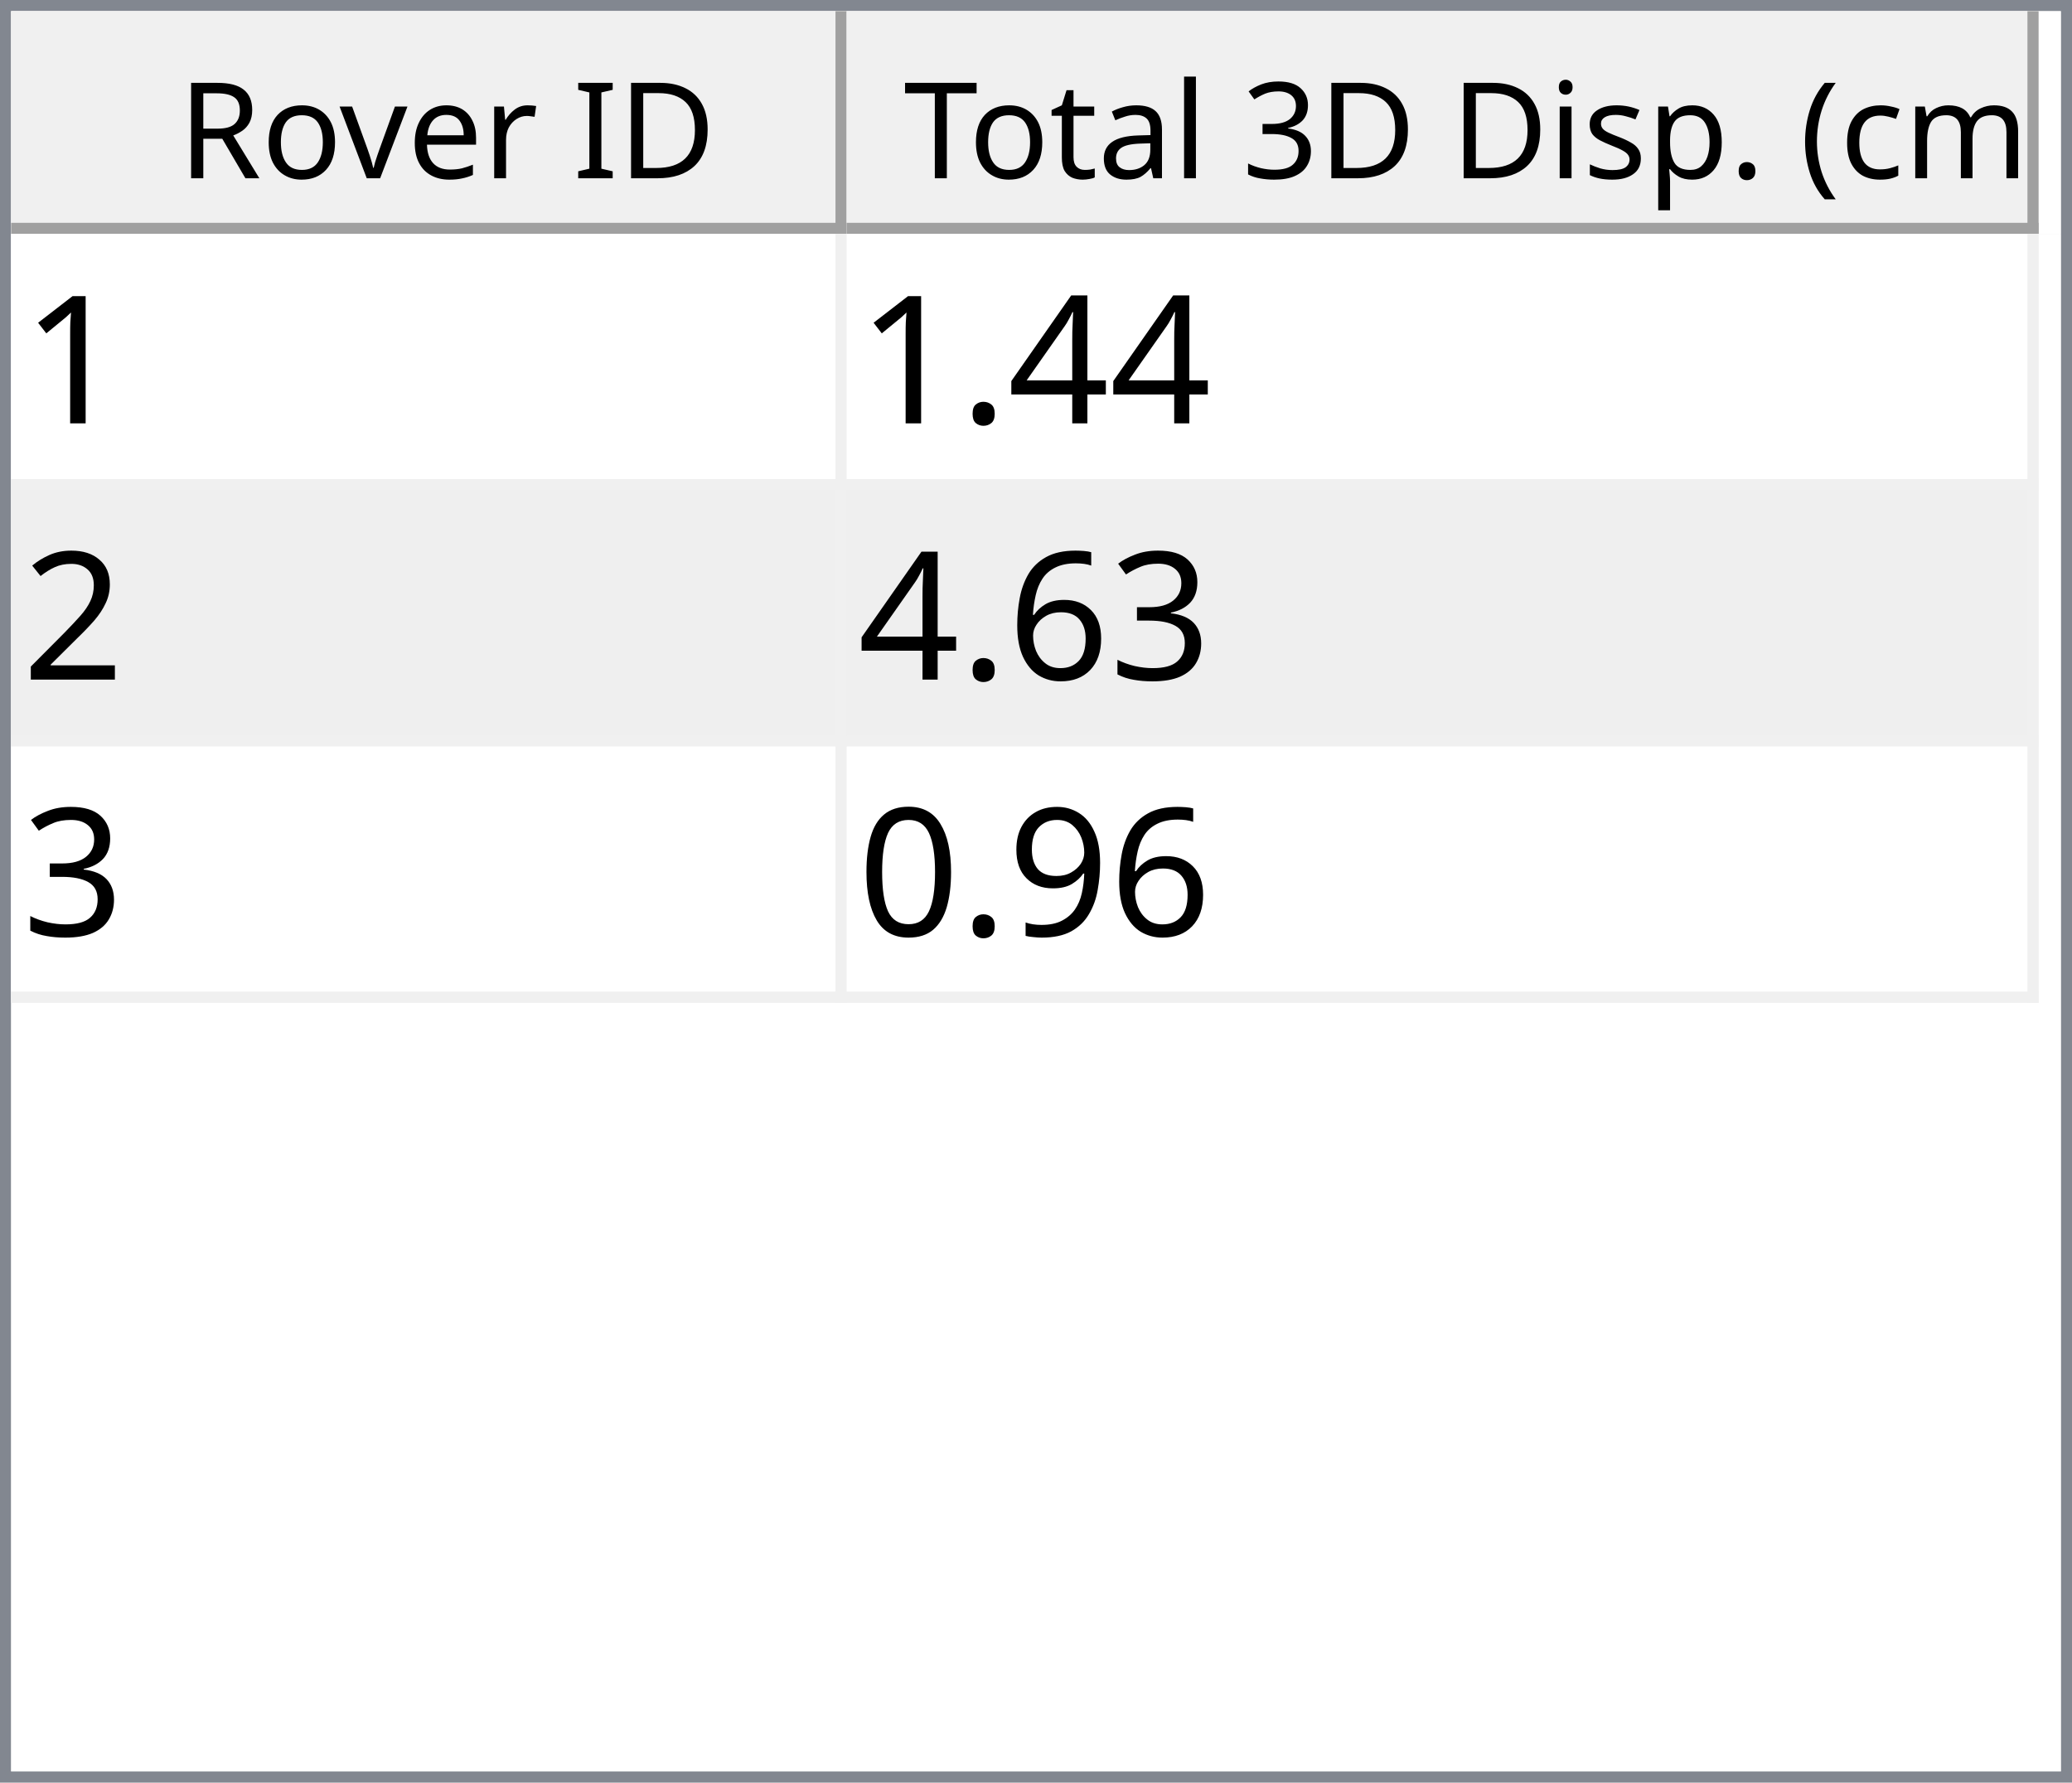
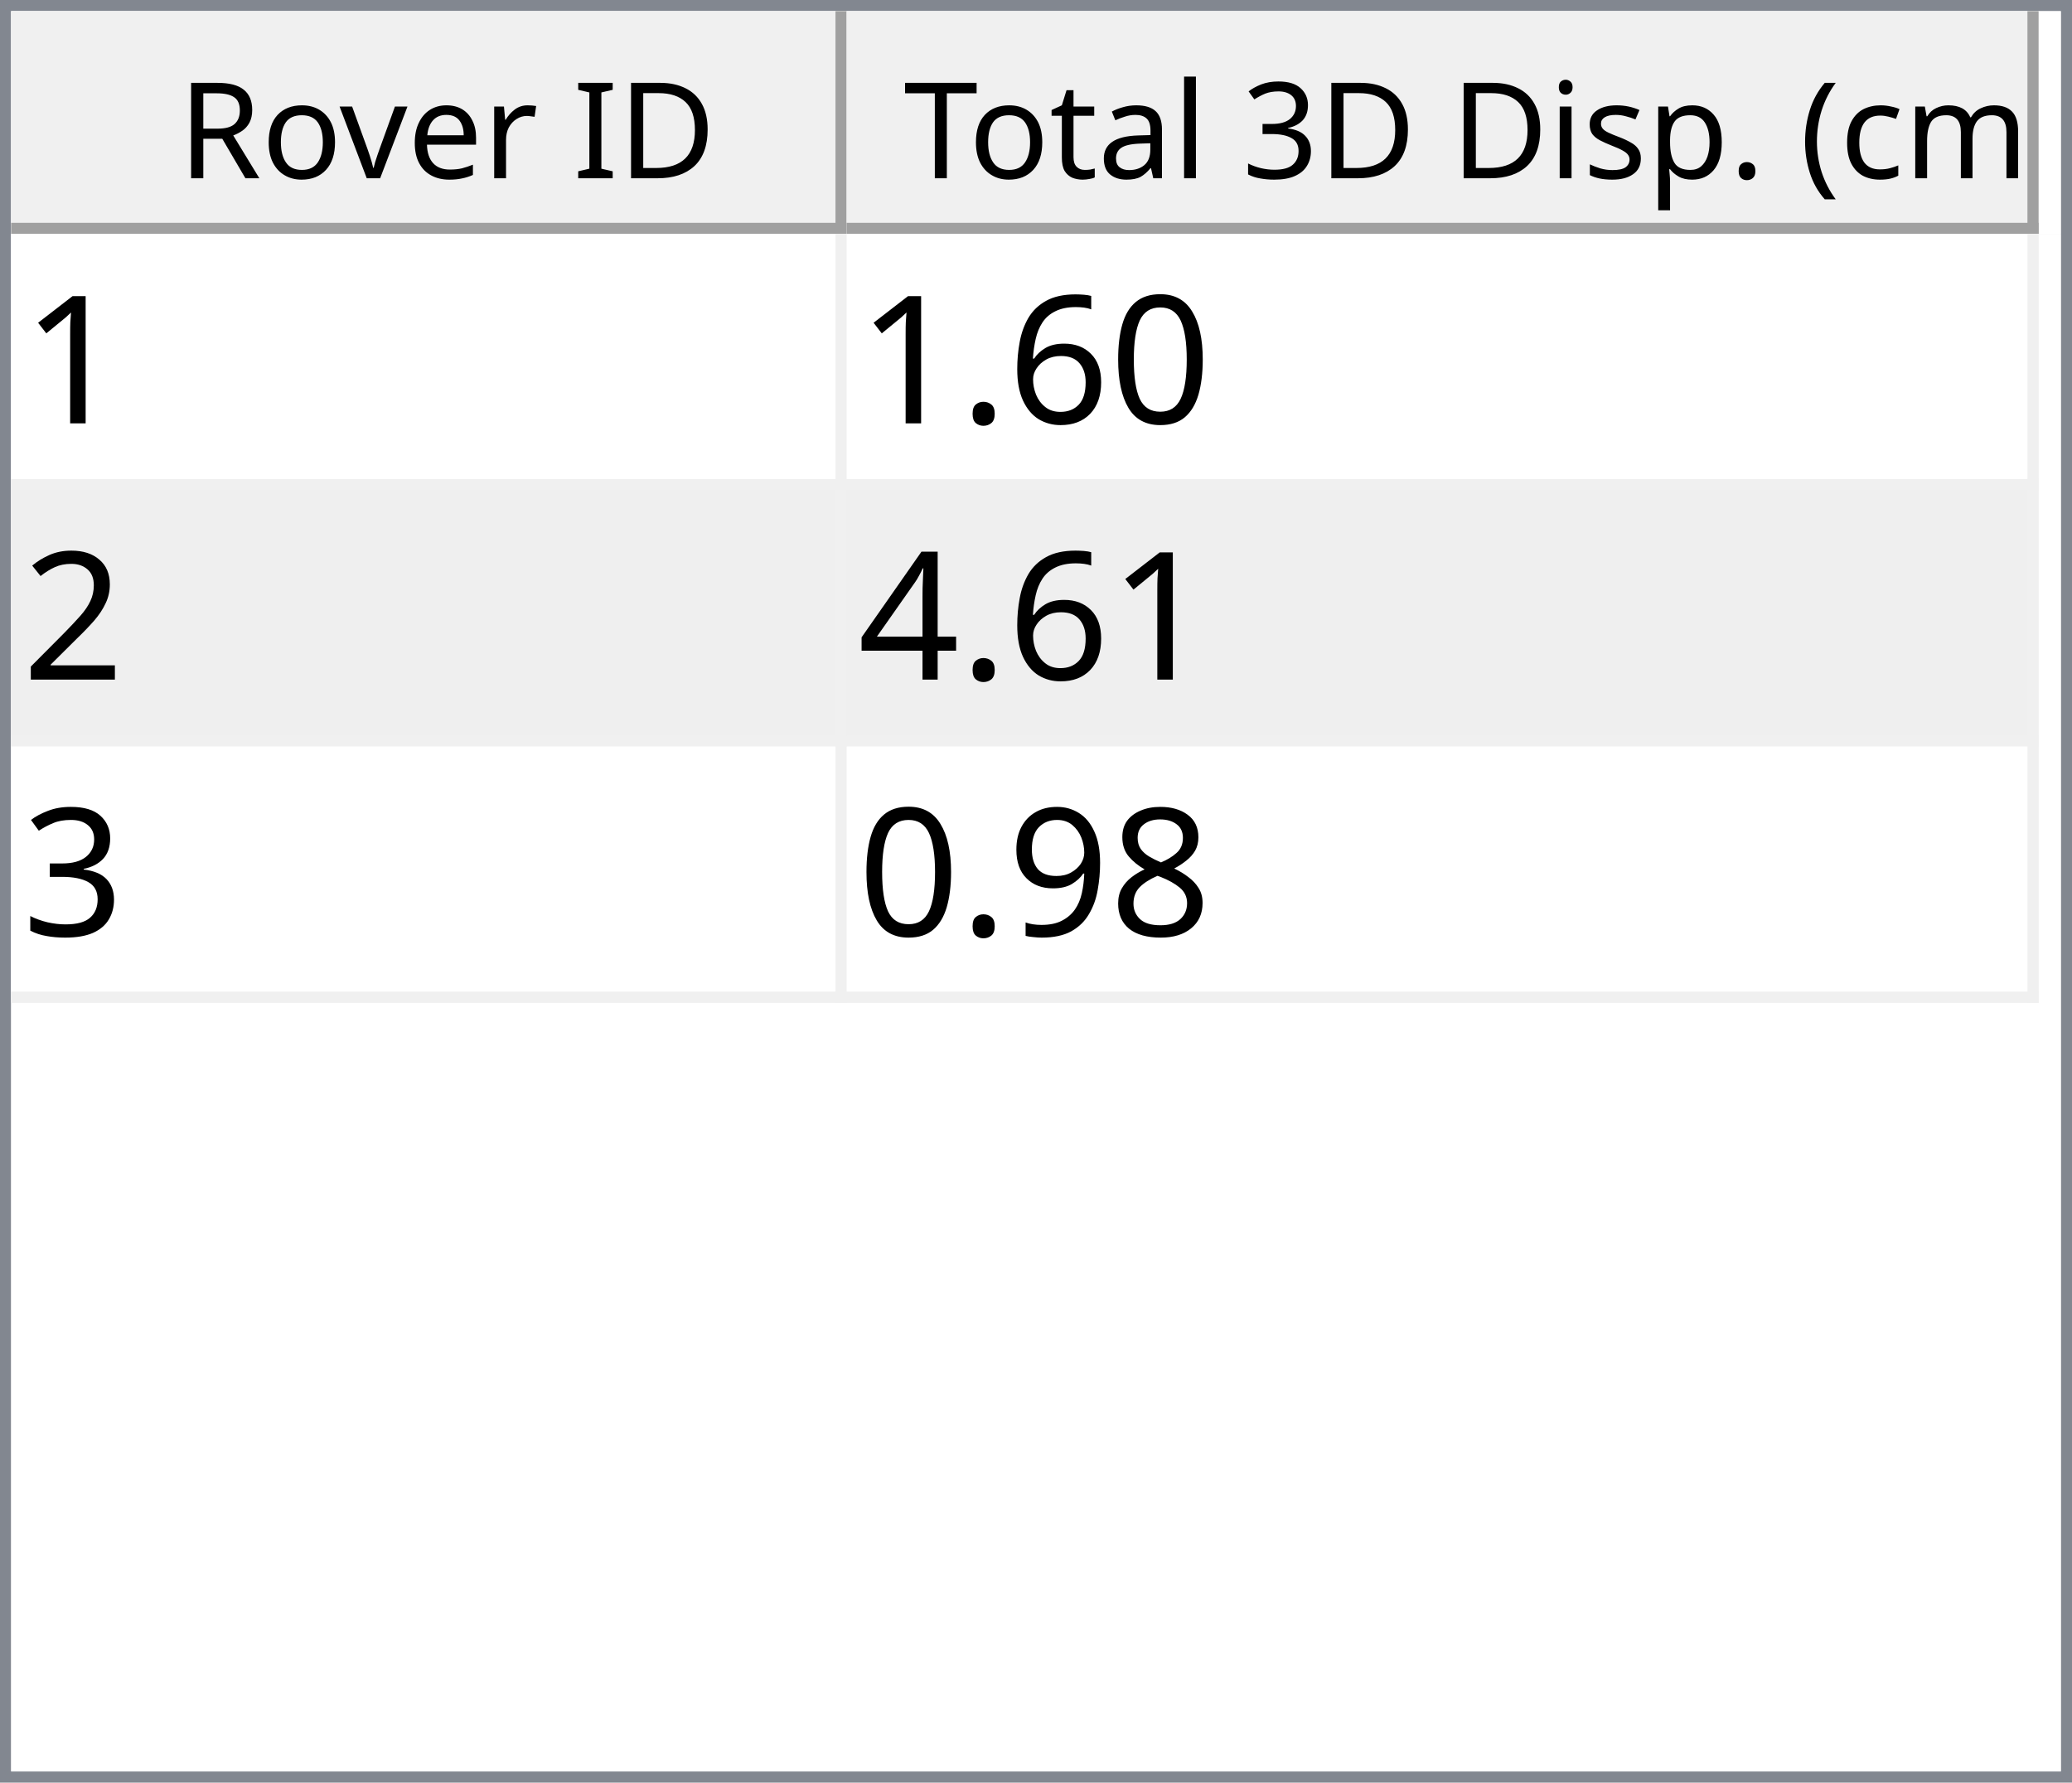
<svg xmlns="http://www.w3.org/2000/svg" style="fill-opacity:1; color-rendering:auto; color-interpolation:auto; text-rendering:auto; stroke:black; stroke-linecap:square; stroke-miterlimit:10; shape-rendering:auto; stroke-opacity:1; fill:black; stroke-dasharray:none; font-weight:normal; stroke-width:1; font-family:'Dialog'; font-style:normal; stroke-linejoin:miter; font-size:12px; stroke-dashoffset:0; image-rendering:auto;" width="186" height="160">
  <defs id="genericDefs" />
  <g>
    <defs id="defs1">
      <clipPath clipPathUnits="userSpaceOnUse" id="clipPath1">
        <path d="M0 0 L186 0 L186 160 L0 160 L0 0 Z" />
      </clipPath>
      <clipPath clipPathUnits="userSpaceOnUse" id="clipPath2">
        <path d="M0 0 L0 160 L186 160 L186 0 Z" />
      </clipPath>
      <clipPath clipPathUnits="userSpaceOnUse" id="clipPath3">
        <path d="M0 0 L0 20 L184 20 L184 0 Z" />
      </clipPath>
      <clipPath clipPathUnits="userSpaceOnUse" id="clipPath4">
        <path d="M0 0 L0 20 L75 20 L75 0 Z" />
      </clipPath>
      <clipPath clipPathUnits="userSpaceOnUse" id="clipPath5">
        <path d="M1 1 L1 19 L74 19 L74 1 Z" />
      </clipPath>
      <clipPath clipPathUnits="userSpaceOnUse" id="clipPath6">
        <path d="M0 0 L0 18 L73 18 L73 0 Z" />
      </clipPath>
      <clipPath clipPathUnits="userSpaceOnUse" id="clipPath7">
        <path d="M-0.5 -0.5 L-0.5 19.5 L74.5 19.5 L74.5 -0.5 Z" />
      </clipPath>
      <clipPath clipPathUnits="userSpaceOnUse" id="clipPath8">
        <path d="M0 0 L0 20 L107 20 L107 0 Z" />
      </clipPath>
      <clipPath clipPathUnits="userSpaceOnUse" id="clipPath9">
        <path d="M1 1 L1 19 L106 19 L106 1 Z" />
      </clipPath>
      <clipPath clipPathUnits="userSpaceOnUse" id="clipPath10">
        <path d="M0 0 L0 18 L105 18 L105 0 Z" />
      </clipPath>
      <clipPath clipPathUnits="userSpaceOnUse" id="clipPath11">
        <path d="M-0.5 -0.5 L-0.5 19.5 L106.5 19.5 L106.5 -0.5 Z" />
      </clipPath>
      <clipPath clipPathUnits="userSpaceOnUse" id="clipPath12">
        <path d="M0 0 L0 138 L184 138 L184 0 Z" />
      </clipPath>
      <clipPath clipPathUnits="userSpaceOnUse" id="clipPath13">
        <path d="M0 0 L0 69 L182 69 L182 0 Z" />
      </clipPath>
      <clipPath clipPathUnits="userSpaceOnUse" id="clipPath14">
        <path d="M-0.5 -0.5 L-0.5 68.5 L181.5 68.5 L181.5 -0.5 Z" />
      </clipPath>
      <clipPath clipPathUnits="userSpaceOnUse" id="clipPath15">
        <path d="M0 0 L0 22 L74 22 L74 0 Z" />
      </clipPath>
      <clipPath clipPathUnits="userSpaceOnUse" id="clipPath16">
        <path d="M0 0 L0 22 L106 22 L106 0 Z" />
      </clipPath>
      <font horiz-adv-x="64.551" id="font1">
        <font-face ascent="107.91" descent="25.098" units-per-em="100" style="font-style:normal; font-family:Segoe UI; font-weight:normal;" />
        <missing-glyph horiz-adv-x="64.551" d="M8.109 0 L8.109 68.266 L56.453 68.266 L56.453 0 L8.109 0 ZM15.328 7.234 L49.219 7.234 L49.219 61.031 L15.328 61.031 L15.328 7.234 Z" />
        <glyph unicode="D" horiz-adv-x="70.117" d="M9.188 0 L9.188 70.016 L28.516 70.016 Q65.531 70.016 65.531 35.891 Q65.531 19.672 55.25 9.836 Q44.969 0 27.734 0 L9.188 0 ZM17.391 62.594 L17.391 7.422 L27.828 7.422 Q41.609 7.422 49.273 14.797 Q56.938 22.172 56.938 35.688 Q56.938 62.594 28.328 62.594 L17.391 62.594 Z" />
        <glyph unicode="I" horiz-adv-x="26.611" d="M17.391 0 L9.188 0 L9.188 70.016 L17.391 70.016 L17.391 0 Z" />
        <glyph unicode=" " horiz-adv-x="27.393" d="" />
        <glyph unicode="r" horiz-adv-x="34.766" d="M34.188 41.891 Q32.078 43.5 28.125 43.5 Q23 43.5 19.555 38.672 Q16.109 33.844 16.109 25.484 L16.109 0 L8.109 0 L8.109 50 L16.109 50 L16.109 39.703 L16.312 39.703 Q18.016 44.969 21.531 47.922 Q25.047 50.875 29.391 50.875 Q32.516 50.875 34.188 50.203 L34.188 41.891 Z" />
        <glyph unicode="e" horiz-adv-x="52.295" d="M48.297 23 L12.984 23 Q13.188 14.656 17.484 10.109 Q21.781 5.562 29.297 5.562 Q37.75 5.562 44.828 11.141 L44.828 3.609 Q38.234 -1.172 27.391 -1.172 Q16.797 -1.172 10.742 5.641 Q4.688 12.453 4.688 24.812 Q4.688 36.469 11.305 43.82 Q17.922 51.172 27.734 51.172 Q37.547 51.172 42.922 44.828 Q48.297 38.484 48.297 27.203 L48.297 23 ZM40.094 29.781 Q40.047 36.719 36.75 40.578 Q33.453 44.438 27.594 44.438 Q21.922 44.438 17.969 40.383 Q14.016 36.328 13.094 29.781 L40.094 29.781 Z" />
        <glyph unicode="v" horiz-adv-x="47.9" d="M47.406 50 L27.484 0 L19.625 0 L0.688 50 L9.469 50 L22.172 13.672 Q23.578 9.672 23.922 6.688 L24.125 6.688 Q24.609 10.453 25.688 13.484 L38.969 50 L47.406 50 Z" />
        <glyph unicode="o" horiz-adv-x="58.594" d="M29 -1.172 Q17.922 -1.172 11.305 5.836 Q4.688 12.844 4.688 24.422 Q4.688 37.016 11.57 44.094 Q18.453 51.172 30.172 51.172 Q41.359 51.172 47.633 44.289 Q53.906 37.406 53.906 25.203 Q53.906 13.234 47.141 6.031 Q40.375 -1.172 29 -1.172 ZM29.594 44.438 Q21.875 44.438 17.383 39.188 Q12.891 33.938 12.891 24.703 Q12.891 15.828 17.43 10.695 Q21.969 5.562 29.594 5.562 Q37.359 5.562 41.531 10.594 Q45.703 15.625 45.703 24.906 Q45.703 34.281 41.531 39.359 Q37.359 44.438 29.594 44.438 Z" />
        <glyph unicode="R" horiz-adv-x="59.814" d="M59.375 0 L49.609 0 L37.891 19.625 Q36.281 22.359 34.766 24.289 Q33.25 26.219 31.664 27.438 Q30.078 28.656 28.25 29.219 Q26.422 29.781 24.125 29.781 L17.391 29.781 L17.391 0 L9.188 0 L9.188 70.016 L30.078 70.016 Q34.672 70.016 38.555 68.867 Q42.438 67.719 45.289 65.375 Q48.141 63.031 49.758 59.547 Q51.375 56.062 51.375 51.375 Q51.375 47.703 50.273 44.656 Q49.172 41.609 47.148 39.211 Q45.125 36.812 42.266 35.133 Q39.406 33.453 35.844 32.516 L35.844 32.328 Q37.594 31.547 38.891 30.547 Q40.188 29.547 41.359 28.18 Q42.531 26.812 43.68 25.078 Q44.828 23.344 46.234 21.047 L59.375 0 ZM17.391 62.594 L17.391 37.203 L28.516 37.203 Q31.594 37.203 34.203 38.133 Q36.812 39.062 38.719 40.797 Q40.625 42.531 41.703 45.047 Q42.781 47.562 42.781 50.688 Q42.781 56.297 39.141 59.445 Q35.5 62.594 28.609 62.594 L17.391 62.594 Z" />
        <glyph unicode=")" horiz-adv-x="30.176" d="M8.297 -15.922 L1.172 -15.922 Q16.406 2.344 16.406 26.812 Q16.406 51.469 1.078 70.016 L8.297 70.016 Q23.531 52.156 23.531 26.703 Q23.531 1.375 8.297 -15.922 Z" />
        <glyph unicode="m" horiz-adv-x="86.133" d="M79.109 0 L71.094 0 L71.094 28.719 Q71.094 37.016 68.531 40.727 Q65.969 44.438 59.906 44.438 Q54.781 44.438 51.195 39.75 Q47.609 35.062 47.609 28.516 L47.609 0 L39.594 0 L39.594 29.688 Q39.594 44.438 28.219 44.438 Q22.953 44.438 19.531 40.016 Q16.109 35.594 16.109 28.516 L16.109 0 L8.109 0 L8.109 50 L16.109 50 L16.109 42.094 L16.312 42.094 Q21.625 51.172 31.844 51.172 Q36.969 51.172 40.773 48.312 Q44.578 45.453 46 40.828 Q51.562 51.172 62.594 51.172 Q79.109 51.172 79.109 30.812 L79.109 0 Z" />
        <glyph unicode="c" horiz-adv-x="46.191" d="M42.188 2.297 Q36.422 -1.172 28.516 -1.172 Q17.828 -1.172 11.258 5.789 Q4.688 12.75 4.688 23.828 Q4.688 36.188 11.766 43.68 Q18.844 51.172 30.672 51.172 Q37.25 51.172 42.281 48.734 L42.281 40.531 Q36.719 44.438 30.375 44.438 Q22.703 44.438 17.797 38.945 Q12.891 33.453 12.891 24.516 Q12.891 15.719 17.508 10.641 Q22.125 5.562 29.891 5.562 Q36.422 5.562 42.188 9.906 L42.188 2.297 Z" />
        <glyph unicode="(" horiz-adv-x="30.176" d="M29.109 -15.922 L21.969 -15.922 Q6.844 1.375 6.844 26.703 Q6.844 52.156 21.969 70.016 L29.203 70.016 Q13.875 51.469 13.875 26.812 Q13.875 2.344 29.109 -15.922 Z" />
        <glyph unicode="." horiz-adv-x="21.68" d="M10.891 -1.078 Q8.641 -1.078 7.055 0.539 Q5.469 2.156 5.469 4.391 Q5.469 6.641 7.055 8.273 Q8.641 9.906 10.891 9.906 Q13.188 9.906 14.797 8.273 Q16.406 6.641 16.406 4.391 Q16.406 2.156 14.797 0.539 Q13.188 -1.078 10.891 -1.078 Z" />
        <glyph unicode="p" horiz-adv-x="58.789" d="M16.312 7.234 L16.109 7.234 L16.109 -23 L8.109 -23 L8.109 50 L16.109 50 L16.109 41.219 L16.312 41.219 Q22.219 51.172 33.594 51.172 Q43.266 51.172 48.688 44.461 Q54.109 37.75 54.109 26.469 Q54.109 13.922 48 6.375 Q41.891 -1.172 31.297 -1.172 Q21.578 -1.172 16.312 7.234 ZM16.109 27.391 L16.109 20.406 Q16.109 14.203 20.141 9.883 Q24.172 5.562 30.375 5.562 Q37.641 5.562 41.773 11.133 Q45.906 16.703 45.906 26.609 Q45.906 34.969 42.047 39.703 Q38.188 44.438 31.594 44.438 Q24.609 44.438 20.359 39.578 Q16.109 34.719 16.109 27.391 Z" />
        <glyph unicode="s" horiz-adv-x="42.432" d="M5.078 1.812 L5.078 10.406 Q11.625 5.562 19.484 5.562 Q30.031 5.562 30.031 12.594 Q30.031 14.594 29.125 15.992 Q28.219 17.391 26.68 18.461 Q25.141 19.531 23.07 20.383 Q21 21.234 18.609 22.172 Q15.281 23.484 12.766 24.828 Q10.25 26.172 8.57 27.859 Q6.891 29.547 6.031 31.695 Q5.172 33.844 5.172 36.719 Q5.172 40.234 6.789 42.945 Q8.406 45.656 11.086 47.484 Q13.766 49.312 17.211 50.242 Q20.656 51.172 24.312 51.172 Q30.812 51.172 35.938 48.922 L35.938 40.828 Q30.422 44.438 23.25 44.438 Q21 44.438 19.195 43.922 Q17.391 43.406 16.094 42.477 Q14.797 41.547 14.086 40.258 Q13.375 38.969 13.375 37.406 Q13.375 35.453 14.086 34.133 Q14.797 32.812 16.164 31.789 Q17.531 30.766 19.484 29.938 Q21.438 29.109 23.922 28.125 Q27.25 26.859 29.883 25.516 Q32.516 24.172 34.375 22.484 Q36.234 20.797 37.234 18.602 Q38.234 16.406 38.234 13.375 Q38.234 9.672 36.602 6.938 Q34.969 4.203 32.234 2.398 Q29.5 0.594 25.93 -0.289 Q22.359 -1.172 18.453 -1.172 Q10.75 -1.172 5.078 1.812 Z" />
        <glyph unicode="i" horiz-adv-x="24.219" d="M12.203 62.703 Q10.062 62.703 8.547 64.164 Q7.031 65.625 7.031 67.875 Q7.031 70.125 8.547 71.609 Q10.062 73.094 12.203 73.094 Q14.406 73.094 15.945 71.609 Q17.484 70.125 17.484 67.875 Q17.484 65.719 15.945 64.211 Q14.406 62.703 12.203 62.703 ZM16.109 0 L8.109 0 L8.109 50 L16.109 50 L16.109 0 Z" />
        <glyph unicode="3" horiz-adv-x="53.906" d="M46.531 19.828 Q46.531 15.094 44.75 11.211 Q42.969 7.328 39.719 4.57 Q36.469 1.812 31.93 0.297 Q27.391 -1.219 21.922 -1.219 Q11.922 -1.219 6 2.594 L6 11.188 Q13.094 5.609 22.219 5.609 Q25.875 5.609 28.828 6.539 Q31.781 7.469 33.906 9.227 Q36.031 10.984 37.18 13.477 Q38.328 15.969 38.328 19.094 Q38.328 32.812 18.797 32.812 L12.984 32.812 L12.984 39.594 L18.5 39.594 Q35.797 39.594 35.797 52.484 Q35.797 64.406 22.609 64.406 Q15.188 64.406 8.688 59.422 L8.688 67.188 Q15.375 71.188 24.609 71.188 Q29 71.188 32.57 69.969 Q36.141 68.75 38.68 66.555 Q41.219 64.359 42.609 61.281 Q44 58.203 44 54.5 Q44 40.672 30.031 36.719 L30.031 36.531 Q33.594 36.141 36.625 34.797 Q39.656 33.453 41.852 31.305 Q44.047 29.156 45.289 26.25 Q46.531 23.344 46.531 19.828 Z" />
        <glyph unicode="l" horiz-adv-x="24.219" d="M16.109 0 L8.109 0 L8.109 74.031 L16.109 74.031 L16.109 0 Z" />
        <glyph unicode="a" horiz-adv-x="50.879" d="M43.891 0 L35.891 0 L35.891 7.812 L35.688 7.812 Q30.469 -1.172 20.312 -1.172 Q12.844 -1.172 8.617 2.781 Q4.391 6.734 4.391 13.281 Q4.391 27.297 20.906 29.594 L35.891 31.688 Q35.891 44.438 25.594 44.438 Q16.547 44.438 9.281 38.281 L9.281 46.484 Q16.656 51.172 26.266 51.172 Q43.891 51.172 43.891 32.516 L43.891 0 ZM35.891 25.297 L23.828 23.641 Q18.266 22.859 15.43 20.875 Q12.594 18.891 12.594 13.875 Q12.594 10.203 15.211 7.883 Q17.828 5.562 22.172 5.562 Q28.125 5.562 32.008 9.742 Q35.891 13.922 35.891 20.312 L35.891 25.297 Z" />
        <glyph unicode="t" horiz-adv-x="33.887" d="M31.297 0.484 Q28.469 -1.078 23.828 -1.078 Q10.688 -1.078 10.688 13.578 L10.688 43.172 L2.094 43.172 L2.094 50 L10.688 50 L10.688 62.203 L18.703 64.797 L18.703 50 L31.297 50 L31.297 43.172 L18.703 43.172 L18.703 14.984 Q18.703 9.969 20.414 7.82 Q22.125 5.672 26.078 5.672 Q29.109 5.672 31.297 7.328 L31.297 0.484 Z" />
        <glyph unicode="T" horiz-adv-x="52.393" d="M50.594 62.594 L30.375 62.594 L30.375 0 L22.172 0 L22.172 62.594 L2 62.594 L2 70.016 L50.594 70.016 L50.594 62.594 Z" />
      </font>
      <font horiz-adv-x="75.0" id="font2">
        <font-face ascent="100.537" descent="21.973" units-per-em="100" style="font-style:normal; font-family:sans-serif; font-weight:normal;" />
        <missing-glyph horiz-adv-x="75.0" d="M12.5 0 L12.5 62.5 L62.5 62.5 L62.5 0 L12.5 0 ZM14.062 1.562 L60.938 1.562 L60.938 60.938 L14.062 60.938 L14.062 1.562 Z" />
        <glyph unicode="1" horiz-adv-x="55.615" d="M37.25 0 L28.469 0 L28.469 56 Q25.297 52.984 20.141 49.953 Q14.984 46.922 10.891 45.406 L10.891 53.906 Q18.266 57.375 23.781 62.305 Q29.297 67.234 31.594 71.875 L37.25 71.875 L37.25 0 Z" />
-         <glyph unicode="4" horiz-adv-x="55.615" d="M32.328 0 L32.328 17.141 L1.266 17.141 L1.266 25.203 L33.938 71.578 L41.109 71.578 L41.109 25.203 L50.781 25.203 L50.781 17.141 L41.109 17.141 L41.109 0 L32.328 0 ZM32.328 25.203 L32.328 57.469 L9.906 25.203 L32.328 25.203 Z" />
+         <glyph unicode="0" horiz-adv-x="55.615" d="M4.156 35.297 Q4.156 48 6.766 55.742 Q9.375 63.484 14.523 67.68 Q19.672 71.875 27.484 71.875 Q33.25 71.875 37.594 69.555 Q41.938 67.234 44.773 62.867 Q47.609 58.5 49.219 52.227 Q50.828 45.953 50.828 35.297 Q50.828 22.703 48.242 14.969 Q45.656 7.234 40.508 3.008 Q35.359 -1.219 27.484 -1.219 Q17.141 -1.219 11.234 6.203 Q4.156 15.141 4.156 35.297 ZM13.188 35.297 Q13.188 17.672 17.312 11.836 Q21.438 6 27.484 6 Q33.547 6 37.672 11.859 Q41.797 17.719 41.797 35.297 Q41.797 52.984 37.672 58.789 Q33.547 64.594 27.391 64.594 Q21.344 64.594 17.719 59.469 Q13.188 52.938 13.188 35.297 Z" />
+         <glyph unicode="6" horiz-adv-x="55.615" d="M49.75 54.047 L41.016 53.375 Q39.844 58.547 37.703 60.891 Q34.125 64.656 28.906 64.656 Q24.703 64.656 21.531 62.312 Q17.391 59.281 14.992 53.469 Q12.594 47.656 12.5 36.922 Q15.672 41.75 20.266 44.094 Q24.859 46.438 29.891 46.438 Q38.672 46.438 44.852 39.969 Q51.031 33.5 51.031 23.25 Q51.031 16.5 48.125 10.719 Q45.219 4.938 40.141 1.859 Q35.062 -1.219 28.609 -1.219 Q17.625 -1.219 10.695 6.859 Q3.766 14.938 3.766 33.5 Q3.766 54.25 11.422 63.672 Q18.109 71.875 29.438 71.875 Q37.891 71.875 43.289 67.141 Q48.688 62.406 49.75 54.047 ZM13.875 23.188 Q13.875 18.656 15.797 14.508 Q17.719 10.359 21.188 8.18 Q24.656 6 28.469 6 Q34.031 6 38.039 10.492 Q42.047 14.984 42.047 22.703 Q42.047 30.125 38.086 34.398 Q34.125 38.672 28.125 38.672 Q22.172 38.672 18.023 34.398 Q13.875 30.125 13.875 23.188 Z" />
        <glyph unicode="." horiz-adv-x="27.783" d="M9.078 0 L9.078 10.016 L19.094 10.016 L19.094 0 L9.078 0 Z" />
        <glyph unicode="2" horiz-adv-x="55.615" d="M50.344 8.453 L50.344 0 L3.031 0 Q2.938 3.172 4.047 6.109 Q5.859 10.938 9.836 15.625 Q13.812 20.312 21.344 26.469 Q33.016 36.031 37.117 41.625 Q41.219 47.219 41.219 52.203 Q41.219 57.422 37.477 61.008 Q33.734 64.594 27.734 64.594 Q21.391 64.594 17.578 60.789 Q13.766 56.984 13.719 50.25 L4.688 51.172 Q5.609 61.281 11.664 66.578 Q17.719 71.875 27.938 71.875 Q38.234 71.875 44.242 66.164 Q50.25 60.453 50.25 52 Q50.25 47.703 48.492 43.555 Q46.734 39.406 42.656 34.812 Q38.578 30.219 29.109 22.219 Q21.188 15.578 18.945 13.211 Q16.703 10.844 15.234 8.453 L50.344 8.453 Z" />
+         <glyph unicode="4" horiz-adv-x="55.615" d="M32.328 0 L32.328 17.141 L1.266 17.141 L1.266 25.203 L33.938 71.578 L41.109 71.578 L41.109 25.203 L50.781 25.203 L50.781 17.141 L41.109 17.141 L41.109 0 L32.328 0 ZM32.328 25.203 L32.328 57.469 L9.906 25.203 L32.328 25.203 Z" />
        <glyph unicode="3" horiz-adv-x="55.615" d="M4.203 18.891 L12.984 20.062 Q14.5 12.594 18.141 9.297 Q21.781 6 27 6 Q33.203 6 37.477 10.297 Q41.75 14.594 41.75 20.953 Q41.75 27 37.797 30.93 Q33.844 34.859 27.734 34.859 Q25.25 34.859 21.531 33.891 L22.516 41.609 Q23.391 41.5 23.922 41.5 Q29.547 41.5 34.039 44.43 Q38.531 47.359 38.531 53.469 Q38.531 58.297 35.258 61.477 Q31.984 64.656 26.812 64.656 Q21.688 64.656 18.266 61.43 Q14.844 58.203 13.875 51.766 L5.078 53.328 Q6.688 62.156 12.398 67.016 Q18.109 71.875 26.609 71.875 Q32.469 71.875 37.398 69.359 Q42.328 66.844 44.945 62.5 Q47.562 58.156 47.562 53.266 Q47.562 48.641 45.07 44.828 Q42.578 41.016 37.703 38.766 Q44.047 37.312 47.562 32.695 Q51.078 28.078 51.078 21.141 Q51.078 11.766 44.242 5.25 Q37.406 -1.266 26.953 -1.266 Q17.531 -1.266 11.305 4.352 Q5.078 9.969 4.203 18.891 Z" />
-         <glyph unicode="6" horiz-adv-x="55.615" d="M49.75 54.047 L41.016 53.375 Q39.844 58.547 37.703 60.891 Q34.125 64.656 28.906 64.656 Q24.703 64.656 21.531 62.312 Q17.391 59.281 14.992 53.469 Q12.594 47.656 12.5 36.922 Q15.672 41.75 20.266 44.094 Q24.859 46.438 29.891 46.438 Q38.672 46.438 44.852 39.969 Q51.031 33.5 51.031 23.25 Q51.031 16.5 48.125 10.719 Q45.219 4.938 40.141 1.859 Q35.062 -1.219 28.609 -1.219 Q17.625 -1.219 10.695 6.859 Q3.766 14.938 3.766 33.5 Q3.766 54.25 11.422 63.672 Q18.109 71.875 29.438 71.875 Q37.891 71.875 43.289 67.141 Q48.688 62.406 49.75 54.047 ZM13.875 23.188 Q13.875 18.656 15.797 14.508 Q17.719 10.359 21.188 8.18 Q24.656 6 28.469 6 Q34.031 6 38.039 10.492 Q42.047 14.984 42.047 22.703 Q42.047 30.125 38.086 34.398 Q34.125 38.672 28.125 38.672 Q22.172 38.672 18.023 34.398 Q13.875 30.125 13.875 23.188 Z" />
+         <glyph unicode="8" horiz-adv-x="55.615" d="M17.672 38.812 Q12.203 40.828 9.57 44.539 Q6.938 48.25 6.938 53.422 Q6.938 61.234 12.555 66.555 Q18.172 71.875 27.484 71.875 Q36.859 71.875 42.578 66.43 Q48.297 60.984 48.297 53.172 Q48.297 48.188 45.68 44.508 Q43.062 40.828 37.75 38.812 Q44.344 36.672 47.781 31.883 Q51.219 27.094 51.219 20.453 Q51.219 11.281 44.727 5.031 Q38.234 -1.219 27.641 -1.219 Q17.047 -1.219 10.547 5.055 Q4.047 11.328 4.047 20.703 Q4.047 27.688 7.594 32.398 Q11.141 37.109 17.672 38.812 ZM15.922 53.719 Q15.922 48.641 19.195 45.414 Q22.469 42.188 27.688 42.188 Q32.766 42.188 36.016 45.383 Q39.266 48.578 39.266 53.219 Q39.266 58.062 35.914 61.359 Q32.562 64.656 27.594 64.656 Q22.562 64.656 19.242 61.43 Q15.922 58.203 15.922 53.719 ZM13.094 20.656 Q13.094 16.891 14.875 13.375 Q16.656 9.859 20.172 7.93 Q23.688 6 27.734 6 Q34.031 6 38.133 10.055 Q42.234 14.109 42.234 20.359 Q42.234 26.703 38.016 30.859 Q33.797 35.016 27.438 35.016 Q21.234 35.016 17.164 30.914 Q13.094 26.812 13.094 20.656 Z" />
        <glyph unicode="9" horiz-adv-x="55.615" d="M5.469 16.547 L13.922 17.328 Q14.984 11.375 18.016 8.688 Q21.047 6 25.781 6 Q29.828 6 32.883 7.859 Q35.938 9.719 37.891 12.82 Q39.844 15.922 41.164 21.195 Q42.484 26.469 42.484 31.938 Q42.484 32.516 42.438 33.688 Q39.797 29.5 35.234 26.883 Q30.672 24.266 25.344 24.266 Q16.453 24.266 10.305 30.711 Q4.156 37.156 4.156 47.703 Q4.156 58.594 10.578 65.234 Q17 71.875 26.656 71.875 Q33.641 71.875 39.43 68.117 Q45.219 64.359 48.219 57.398 Q51.219 50.438 51.219 37.25 Q51.219 23.531 48.242 15.406 Q45.266 7.281 39.383 3.031 Q33.5 -1.219 25.594 -1.219 Q17.188 -1.219 11.867 3.445 Q6.547 8.109 5.469 16.547 ZM41.453 48.141 Q41.453 55.719 37.43 60.156 Q33.406 64.594 27.734 64.594 Q21.875 64.594 17.531 59.812 Q13.188 55.031 13.188 47.406 Q13.188 40.578 17.312 36.305 Q21.438 32.031 27.484 32.031 Q33.594 32.031 37.523 36.305 Q41.453 40.578 41.453 48.141 Z" />
-         <glyph unicode="0" horiz-adv-x="55.615" d="M4.156 35.297 Q4.156 48 6.766 55.742 Q9.375 63.484 14.523 67.68 Q19.672 71.875 27.484 71.875 Q33.25 71.875 37.594 69.555 Q41.938 67.234 44.773 62.867 Q47.609 58.5 49.219 52.227 Q50.828 45.953 50.828 35.297 Q50.828 22.703 48.242 14.969 Q45.656 7.234 40.508 3.008 Q35.359 -1.219 27.484 -1.219 Q17.141 -1.219 11.234 6.203 Q4.156 15.141 4.156 35.297 ZM13.188 35.297 Q13.188 17.672 17.312 11.836 Q21.438 6 27.484 6 Q33.547 6 37.672 11.859 Q41.797 17.719 41.797 35.297 Q41.797 52.984 37.672 58.789 Q33.547 64.594 27.391 64.594 Q21.344 64.594 17.719 59.469 Q13.188 52.938 13.188 35.297 Z" />
      </font>
    </defs>
    <g style="fill:white; stroke:white;">
      <rect x="0" y="0" width="186" style="clip-path:url(#clipPath1); stroke:none;" height="160" />
    </g>
    <g style="fill:white; text-rendering:optimizeSpeed; color-rendering:optimizeSpeed; image-rendering:optimizeSpeed; shape-rendering:crispEdges; stroke:white; color-interpolation:sRGB;">
      <rect x="0" width="186" height="160" y="0" style="stroke:none;" />
      <path style="stroke:none;" d="M0 160 L186 160 L186 0 L0 0 Z" />
    </g>
    <g style="fill:rgb(240,240,240); font-family:'Segoe UI'; stroke:rgb(240,240,240);">
      <rect x="0" y="0" width="186" style="clip-path:url(#clipPath2); stroke:none;" height="160" />
    </g>
    <g style="fill:rgb(130,135,144); font-family:'Segoe UI'; stroke:rgb(130,135,144);">
      <path d="M0 0 L186 0 L186 160 L0 160 L0 0 ZM1 1 L185 1 L185 159 L1 159 L1 1 Z" style="fill-rule:evenodd; clip-path:url(#clipPath2); stroke:none;" />
    </g>
    <g style="fill:white; font-family:'Segoe UI'; stroke:white;" transform="translate(1,1)">
      <rect x="0" y="0" width="184" style="clip-path:url(#clipPath3); stroke:none;" height="20" />
    </g>
    <g style="fill:rgb(240,240,240); font-family:'Segoe UI'; stroke:rgb(240,240,240);" transform="translate(1,1)">
      <rect x="0" y="0" width="75" style="clip-path:url(#clipPath4); stroke:none;" height="20" />
    </g>
    <g style="font-family:'Segoe UI';" transform="translate(2,2)">
      <text x="14" xml:space="preserve" y="14" style="clip-path:url(#clipPath6); stroke:none;">Rover ID</text>
    </g>
    <g style="fill:rgb(160,160,160); font-family:'Segoe UI'; stroke:rgb(160,160,160); stroke-linejoin:bevel;" transform="translate(1.5,1.5)">
      <line x1="74" x2="74" y1="0" style="fill:none; clip-path:url(#clipPath7);" y2="19" />
    </g>
    <g style="fill:rgb(160,160,160); font-family:'Segoe UI'; stroke:rgb(160,160,160); stroke-linejoin:bevel;" transform="matrix(1,0,0,1,1,1) translate(0.5,0.5)">
      <line x1="0" x2="74" y1="19" style="fill:none; clip-path:url(#clipPath7);" y2="19" />
    </g>
    <g style="fill:rgb(240,240,240); font-family:'Segoe UI'; stroke:rgb(240,240,240);" transform="translate(76,1)">
      <rect x="0" y="0" width="107" style="clip-path:url(#clipPath8); stroke:none;" height="20" />
    </g>
    <g style="font-family:'Segoe UI';" transform="translate(77,2)">
      <text x="1" xml:space="preserve" y="14" style="clip-path:url(#clipPath10); stroke:none;"> Total 3D Disp. (cm)</text>
    </g>
    <g style="fill:rgb(160,160,160); font-family:'Segoe UI'; stroke:rgb(160,160,160); stroke-linejoin:bevel;" transform="translate(76.5,1.5)">
      <line x1="106" x2="106" y1="0" style="fill:none; clip-path:url(#clipPath11);" y2="19" />
    </g>
    <g style="fill:rgb(160,160,160); font-family:'Segoe UI'; stroke:rgb(160,160,160); stroke-linejoin:bevel;" transform="matrix(1,0,0,1,76,1) translate(0.5,0.5)">
      <line x1="0" x2="106" y1="19" style="fill:none; clip-path:url(#clipPath11);" y2="19" />
    </g>
    <g style="fill:white; font-family:'Segoe UI'; stroke:white;" transform="translate(1,21)">
      <rect x="0" y="0" width="184" style="clip-path:url(#clipPath12); stroke:none;" height="138" />
    </g>
    <g style="fill:rgb(240,240,240); font-size:16px; font-family:sans-serif; stroke:rgb(240,240,240);" transform="translate(1,21)">
      <rect x="0" y="0" width="182" style="clip-path:url(#clipPath13); stroke:none;" height="69" />
      <line transform="translate(0.5,0.5)" x1="0" x2="181" y1="22" style="clip-path:url(#clipPath14); fill:none; stroke-linejoin:bevel;" y2="22" />
    </g>
    <g transform="matrix(1,0,0,1,1,21) translate(0.5,0.5)" style="fill:rgb(240,240,240); font-size:16px; font-family:sans-serif; stroke:rgb(240,240,240); stroke-linejoin:bevel;">
      <line x1="0" x2="181" y1="45" style="fill:none; clip-path:url(#clipPath14);" y2="45" />
    </g>
    <g transform="matrix(1,0,0,1,1,21) translate(0.5,0.5)" style="fill:rgb(240,240,240); font-size:16px; font-family:sans-serif; stroke:rgb(240,240,240); stroke-linejoin:bevel;">
      <line x1="0" x2="181" y1="68" style="fill:none; clip-path:url(#clipPath14);" y2="68" />
    </g>
    <g transform="matrix(1,0,0,1,1,21) translate(0.5,0.5)" style="fill:rgb(240,240,240); font-size:16px; font-family:sans-serif; stroke:rgb(240,240,240); stroke-linejoin:bevel;">
      <line x1="74" x2="74" y1="0" style="fill:none; clip-path:url(#clipPath14);" y2="68" />
    </g>
    <g transform="matrix(1,0,0,1,1,21) translate(0.5,0.5)" style="fill:rgb(240,240,240); font-size:16px; font-family:sans-serif; stroke:rgb(240,240,240); stroke-linejoin:bevel;">
      <line x1="181" x2="181" y1="0" style="fill:none; clip-path:url(#clipPath14);" y2="68" />
    </g>
    <g style="fill:white; font-size:16px; font-family:sans-serif; stroke:white;" transform="matrix(1,0,0,1,1,21)">
      <rect x="0" y="0" width="74" style="clip-path:url(#clipPath15); stroke:none;" height="22" />
      <text x="1" y="17" style="fill:black; clip-path:url(#clipPath15); stroke:none;" xml:space="preserve">1</text>
    </g>
    <g style="fill:white; font-size:16px; font-family:sans-serif; stroke:white;" transform="matrix(1,0,0,1,1,21) translate(75,0)">
      <rect x="0" y="0" width="106" style="clip-path:url(#clipPath16); stroke:none;" height="22" />
-       <text x="1" y="17" style="fill:black; clip-path:url(#clipPath16); stroke:none;" xml:space="preserve">1.44</text>
+       <text x="1" y="17" style="fill:black; clip-path:url(#clipPath16); stroke:none;" xml:space="preserve">1.60</text>
    </g>
    <g style="fill:rgb(239,239,239); font-size:16px; font-family:sans-serif; stroke:rgb(239,239,239);" transform="matrix(1,0,0,1,1,21) translate(0,23)">
      <rect x="0" y="0" width="74" style="clip-path:url(#clipPath15); stroke:none;" height="22" />
      <text x="1" y="17" style="fill:black; clip-path:url(#clipPath15); stroke:none;" xml:space="preserve">2</text>
    </g>
    <g style="fill:rgb(239,239,239); font-size:16px; font-family:sans-serif; stroke:rgb(239,239,239);" transform="matrix(1,0,0,1,1,21) translate(75,23)">
      <rect x="0" y="0" width="106" style="clip-path:url(#clipPath16); stroke:none;" height="22" />
-       <text x="1" y="17" style="fill:black; clip-path:url(#clipPath16); stroke:none;" xml:space="preserve">4.63</text>
+       <text x="1" y="17" style="fill:black; clip-path:url(#clipPath16); stroke:none;" xml:space="preserve">4.61</text>
    </g>
    <g style="fill:white; font-size:16px; font-family:sans-serif; stroke:white;" transform="matrix(1,0,0,1,1,21) translate(0,46)">
      <rect x="0" y="0" width="74" style="clip-path:url(#clipPath15); stroke:none;" height="22" />
      <text x="1" y="17" style="fill:black; clip-path:url(#clipPath15); stroke:none;" xml:space="preserve">3</text>
    </g>
    <g style="fill:white; font-size:16px; font-family:sans-serif; stroke:white;" transform="matrix(1,0,0,1,1,21) translate(75,46)">
      <rect x="0" y="0" width="106" style="clip-path:url(#clipPath16); stroke:none;" height="22" />
-       <text x="1" y="17" style="fill:black; clip-path:url(#clipPath16); stroke:none;" xml:space="preserve">0.96</text>
+       <text x="1" y="17" style="fill:black; clip-path:url(#clipPath16); stroke:none;" xml:space="preserve">0.98</text>
    </g>
  </g>
</svg>
